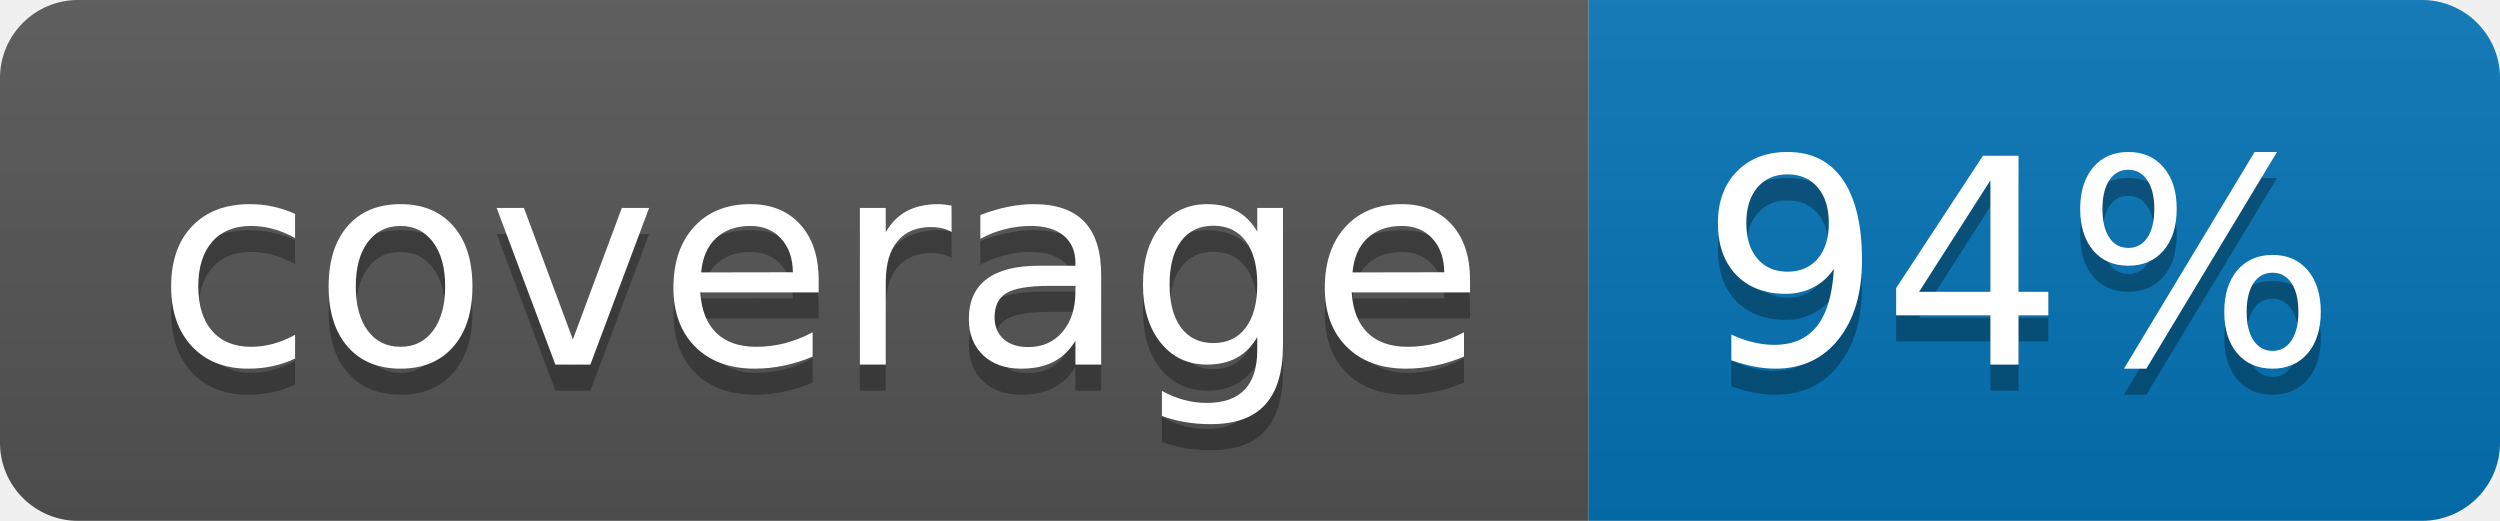
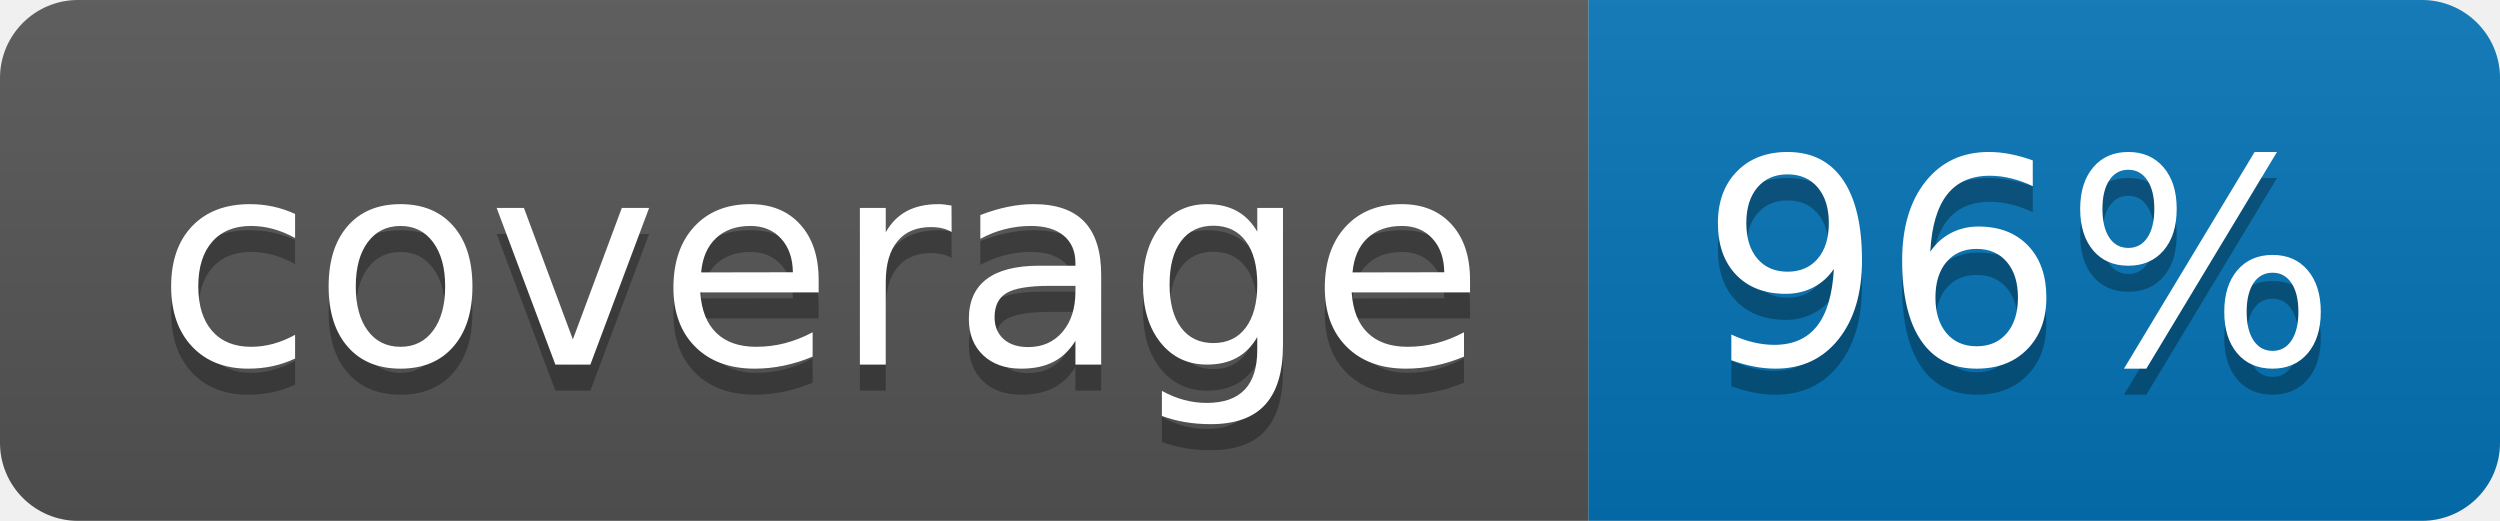
<svg xmlns="http://www.w3.org/2000/svg" width="96" height="20">
  <linearGradient id="b" x2="0" y2="100%">
    <stop offset="0" stop-color="#bbb" stop-opacity=".1" />
    <stop offset="1" stop-opacity=".1" />
  </linearGradient>
  <clipPath id="a">
    <rect width="96" height="20" rx="3" fill="#fff" />
  </clipPath>
  <g clip-path="url(#a)">
    <path fill="#555" d="M0 0h61v20H0z" />
    <path fill="#0374B5" d="M61 0h35v20H61z" />
    <path fill="url(#b)" d="M0 0h96v20H0z" />
  </g>
  <g fill="#fff" text-anchor="middle" font-family="DejaVu Sans,Verdana,Geneva,sans-serif" font-size="110">
    <text x="315" y="150" fill="#010101" fill-opacity=".3" transform="scale(.1)" textLength="510">coverage</text>
    <text x="315" y="140" transform="scale(.1)" textLength="510">coverage</text>
-     <text x="775" y="150" fill="#010101" fill-opacity=".3" transform="scale(.1)" textLength="250">94%</text>
-     <text x="775" y="140" transform="scale(.1)" textLength="250">94%</text>
+     <text x="775" y="150" fill="#010101" fill-opacity=".3" transform="scale(.1)" textLength="250">96%</text>
+     <text x="775" y="140" transform="scale(.1)" textLength="250">96%</text>
  </g>
</svg>
